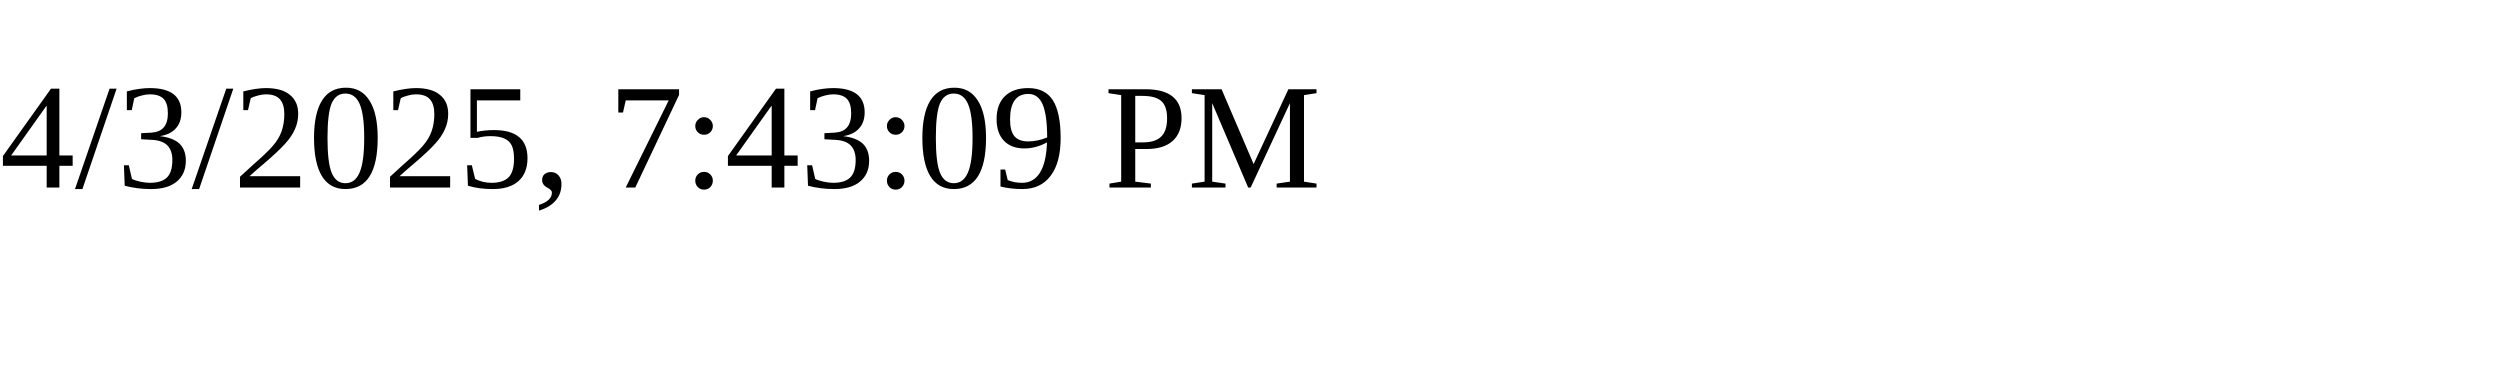
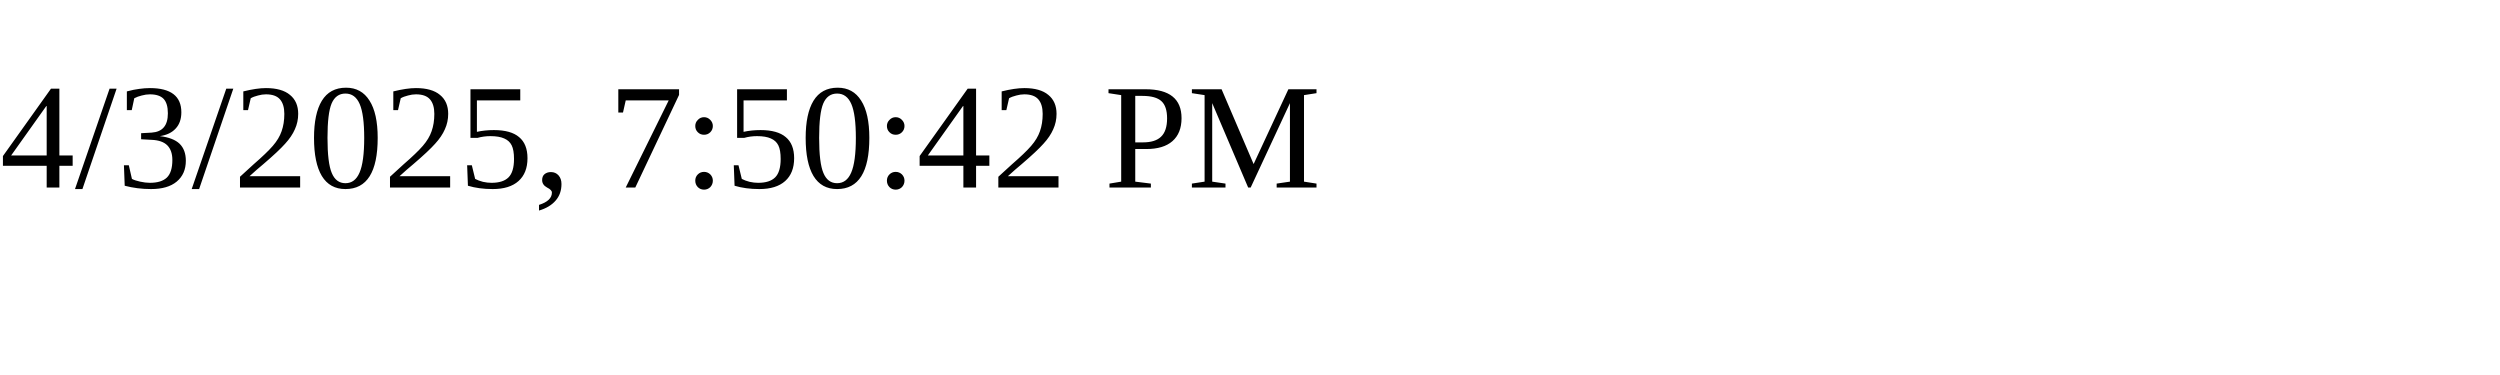
<svg xmlns="http://www.w3.org/2000/svg" height="30" width="200">
-   <text x="0" y="15">4/3/2025, 7:43:09 PM</text>
+   <text x="0" y="15">4/3/2025, 7:50:42 PM</text>
</svg>
